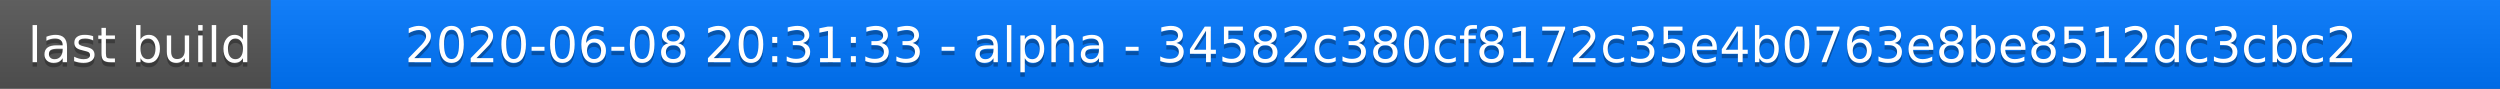
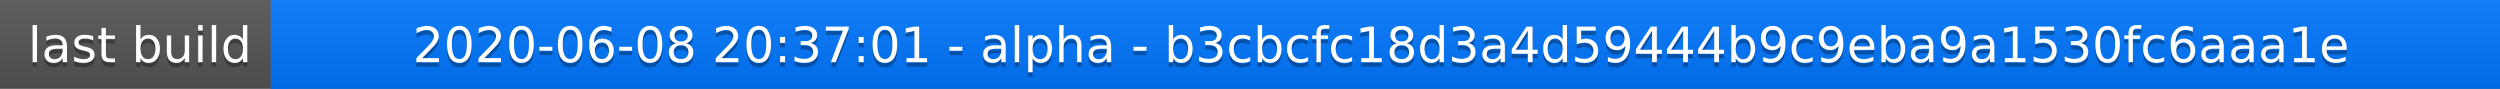
<svg xmlns="http://www.w3.org/2000/svg" width="563" height="20">
  <linearGradient id="a" x2="0" y2="100%">
    <stop offset="0" stop-color="#bbb" stop-opacity=".1" />
    <stop offset="1" stop-opacity=".1" />
  </linearGradient>
  <rect rx="0" width="563" height="20" fill="#555" />
  <rect rx="0" x="61" width="502" height="20" fill="#07f" />
  <path fill="#07f" d="M61 0h4v20h-4z" />
  <rect rx="0" width="563" height="20" fill="url(#a)" />
  <g fill="#fff" text-anchor="middle" font-family="DejaVu Sans,Verdana,Geneva,sans-serif" font-size="11">
    <text x="31.5" y="15" fill="#010101" fill-opacity=".3">last build</text>
    <text x="31.5" y="14">last build</text>
-     <text x="311" y="15" fill="#010101" fill-opacity=".3">2020-06-08 20:31:33 - alpha - 34582c380cf8172c35e4b0763e8be8512dc3cbc2</text>
-     <text x="311" y="14">2020-06-08 20:31:33 - alpha - 34582c380cf8172c35e4b0763e8be8512dc3cbc2</text>
+     <text x="311" y="15" fill="#010101" fill-opacity=".3">2020-06-08 20:37:01 - alpha - b3cbcfc18d3a4d59444b9c9eba9a1530fc6aaa1e</text>
+     <text x="311" y="14">2020-06-08 20:37:01 - alpha - b3cbcfc18d3a4d59444b9c9eba9a1530fc6aaa1e</text>
  </g>
</svg>
